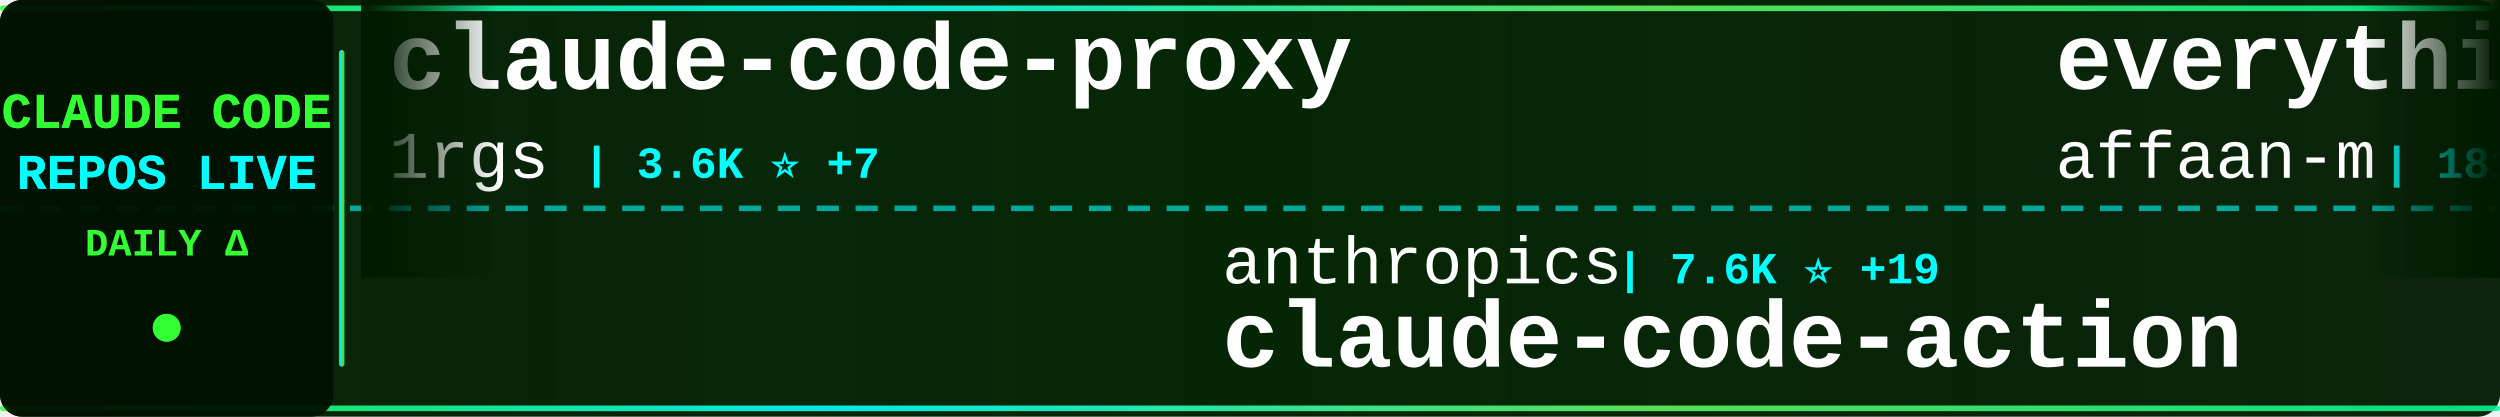
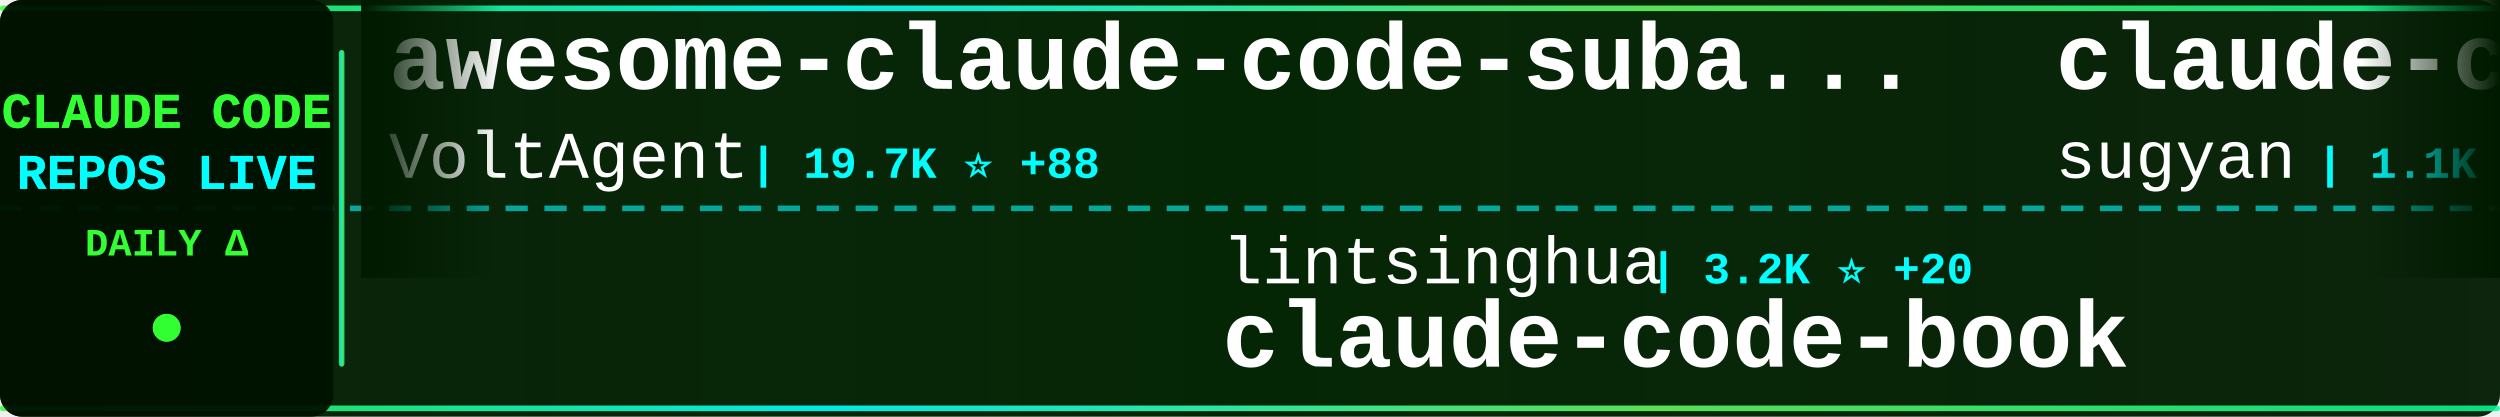
<svg xmlns="http://www.w3.org/2000/svg" width="900" height="150">
  <defs>
    <linearGradient id="tickerBg" x1="0%" y1="0%" x2="100%" y2="0%">
      <stop offset="0%" style="stop-color:#001a00;stop-opacity:0.95" />
      <stop offset="50%" style="stop-color:#002200;stop-opacity:0.98" />
      <stop offset="100%" style="stop-color:#001a00;stop-opacity:0.95" />
    </linearGradient>
    <linearGradient id="borderGrad" x1="0%" y1="0%" x2="100%" y2="0%">
      <stop offset="0%" style="stop-color:#33ff33;stop-opacity:0.85">
        <animate attributeName="stop-opacity" values="0.85;1;0.85" dur="2s" repeatCount="indefinite" />
      </stop>
      <stop offset="33%" style="stop-color:#00ffff;stop-opacity:0.9">
        <animate attributeName="stop-opacity" values="0.9;1;0.9" dur="2.2s" repeatCount="indefinite" />
      </stop>
      <stop offset="66%" style="stop-color:#66ff66;stop-opacity:0.85">
        <animate attributeName="stop-opacity" values="0.85;1;0.85" dur="1.8s" repeatCount="indefinite" />
      </stop>
      <stop offset="100%" style="stop-color:#00ff99;stop-opacity:0.85">
        <animate attributeName="stop-opacity" values="0.85;1;0.85" dur="2s" repeatCount="indefinite" />
      </stop>
    </linearGradient>
    <filter id="textGlow">
      <feGaussianBlur stdDeviation="0.1" result="coloredBlur" />
      <feMerge>
        <feMergeNode in="coloredBlur" />
        <feMergeNode in="SourceGraphic" />
      </feMerge>
    </filter>
    <filter id="metricGlow">
      <feGaussianBlur stdDeviation="0.2" result="coloredBlur" />
      <feMerge>
        <feMergeNode in="coloredBlur" />
        <feMergeNode in="SourceGraphic" />
      </feMerge>
    </filter>
    <linearGradient id="leftFade" x1="0%" y1="0%" x2="100%" y2="0%">
      <stop offset="0%" style="stop-color:#001a00;stop-opacity:1" />
      <stop offset="100%" style="stop-color:#001a00;stop-opacity:0" />
    </linearGradient>
    <linearGradient id="rightFade" x1="0%" y1="0%" x2="100%" y2="0%">
      <stop offset="0%" style="stop-color:#001a00;stop-opacity:0" />
      <stop offset="100%" style="stop-color:#001a00;stop-opacity:1" />
    </linearGradient>
  </defs>
  <rect width="900" height="150" fill="url(#tickerBg)" rx="8" />
  <rect x="0" y="2" width="900" height="2" fill="url(#borderGrad)" rx="1" />
  <rect x="0" y="146" width="900" height="2" fill="url(#borderGrad)" rx="1" />
  <line x1="0" y1="75" x2="900" y2="75" stroke="#00ffff" stroke-width="2" stroke-dasharray="8 6" opacity="0.6" />
  <rect x="0" y="0" width="120" height="150" fill="#001100" opacity="0.95" rx="8" />
  <text x="60" y="46" font-family="'Courier New', monospace" font-size="18" font-weight="bold" fill="#33ff33" text-anchor="middle" filter="url(#textGlow)">
    CLAUDE CODE
  </text>
  <text x="60" y="68" font-family="'Courier New', monospace" font-size="18" font-weight="bold" fill="#00ffff" text-anchor="middle" filter="url(#textGlow)">
    REPOS LIVE
  </text>
  <text x="60" y="92" font-family="'Courier New', monospace" font-size="14" font-weight="bold" fill="#33ff33" text-anchor="middle">
    DAILY Δ
  </text>
  <circle cx="60" cy="118" r="5" fill="#33ff33" filter="url(#metricGlow)">
    <animate attributeName="r" values="4;6;4" dur="1.5s" repeatCount="indefinite" />
    <animate attributeName="opacity" values="0.6;1;0.6" dur="1.5s" repeatCount="indefinite" />
  </circle>
  <rect x="122" y="18" width="2" height="114" fill="url(#borderGrad)" rx="1" />
  <clipPath id="tickerClip">
    <rect x="130" y="0" width="770" height="150" />
  </clipPath>
  <g clip-path="url(#tickerClip)">
    <g id="tickerItems">
      <animateTransform attributeName="transform" attributeType="XML" type="translate" from="0 0" to="-3000 0" dur="54s" repeatCount="indefinite" />
      <g transform="translate(0, 0)">
-         <text x="140" y="32" font-family="'Courier New', monospace" font-size="34" font-weight="bold" fill="#ffffff">claude-code-proxy</text>
-         <text x="140" y="64" font-family="'Courier New', monospace" font-size="24" font-weight="normal" fill="#ffffff" opacity="1.0">1rgs</text>
-         <text x="210" y="64" font-family="'Courier New', monospace" font-size="16" font-weight="bold" fill="#00ffff"> | 3.6K ⭐ +7</text>
+         <text x="140" y="32" font-family="'Courier New', monospace" font-size="34" font-weight="bold" fill="#ffffff">awesome-claude-code-suba...</text>
+         <text x="140" y="64" font-family="'Courier New', monospace" font-size="24" font-weight="normal" fill="#ffffff" opacity="1.0">VoltAgent</text>
+         <text x="270" y="64" font-family="'Courier New', monospace" font-size="16" font-weight="bold" fill="#00ffff"> | 19.7K ⭐ +88</text>
      </g>
      <g transform="translate(300, 0)">
-         <text x="140" y="102" font-family="'Courier New', monospace" font-size="24" font-weight="normal" fill="#ffffff" opacity="1.0">anthropics</text>
-         <text x="282" y="102" font-family="'Courier New', monospace" font-size="16" font-weight="bold" fill="#00ffff"> | 7.6K ⭐ +19</text>
-         <text x="140" y="132" font-family="'Courier New', monospace" font-size="34" font-weight="bold" fill="#ffffff">claude-code-action</text>
+         <text x="140" y="102" font-family="'Courier New', monospace" font-size="24" font-weight="normal" fill="#ffffff" opacity="1.0">lintsinghua</text>
+         <text x="294" y="102" font-family="'Courier New', monospace" font-size="16" font-weight="bold" fill="#00ffff"> | 3.2K ⭐ +20</text>
+         <text x="140" y="132" font-family="'Courier New', monospace" font-size="34" font-weight="bold" fill="#ffffff">claude-code-book</text>
      </g>
      <g transform="translate(600, 0)">
-         <text x="140" y="32" font-family="'Courier New', monospace" font-size="34" font-weight="bold" fill="#ffffff">everything-claude-code</text>
-         <text x="140" y="64" font-family="'Courier New', monospace" font-size="24" font-weight="normal" fill="#ffffff" opacity="1.0">affaan-m</text>
-         <text x="258" y="64" font-family="'Courier New', monospace" font-size="16" font-weight="bold" fill="#00ffff"> | 181.3K ⭐ +924</text>
+         <text x="140" y="32" font-family="'Courier New', monospace" font-size="34" font-weight="bold" fill="#ffffff">claude-code-webui</text>
+         <text x="140" y="64" font-family="'Courier New', monospace" font-size="24" font-weight="normal" fill="#ffffff" opacity="1.0">sugyan</text>
+         <text x="234" y="64" font-family="'Courier New', monospace" font-size="16" font-weight="bold" fill="#00ffff"> | 1.1K ⭐ +3</text>
      </g>
      <g transform="translate(900, 0)">
-         <text x="140" y="102" font-family="'Courier New', monospace" font-size="24" font-weight="normal" fill="#ffffff" opacity="1.0">shareAI-lab</text>
-         <text x="294" y="102" font-family="'Courier New', monospace" font-size="16" font-weight="bold" fill="#00ffff"> | 60.2K ⭐ +218</text>
-         <text x="140" y="132" font-family="'Courier New', monospace" font-size="34" font-weight="bold" fill="#ffffff">learn-claude-code</text>
+         <text x="140" y="102" font-family="'Courier New', monospace" font-size="24" font-weight="normal" fill="#ffffff" opacity="1.0">777genius</text>
+         <text x="270" y="102" font-family="'Courier New', monospace" font-size="16" font-weight="bold" fill="#00ffff"> | 911 ⭐</text>
+         <text x="140" y="132" font-family="'Courier New', monospace" font-size="34" font-weight="bold" fill="#ffffff">claude-code-source-code</text>
      </g>
      <g transform="translate(1200, 0)">
-         <text x="140" y="32" font-family="'Courier New', monospace" font-size="34" font-weight="bold" fill="#ffffff">claude-code-proxy</text>
-         <text x="140" y="64" font-family="'Courier New', monospace" font-size="24" font-weight="normal" fill="#ffffff" opacity="1.0">fuergaosi233</text>
-         <text x="306" y="64" font-family="'Courier New', monospace" font-size="16" font-weight="bold" fill="#00ffff"> | 2.6K ⭐ +2</text>
+         <text x="140" y="32" font-family="'Courier New', monospace" font-size="34" font-weight="bold" fill="#ffffff">ralph-claude-code</text>
+         <text x="140" y="64" font-family="'Courier New', monospace" font-size="24" font-weight="normal" fill="#ffffff" opacity="1.0">frankbria</text>
+         <text x="270" y="64" font-family="'Courier New', monospace" font-size="16" font-weight="bold" fill="#00ffff"> | 9.1K ⭐ +16</text>
      </g>
      <g transform="translate(1500, 0)">
-         <text x="140" y="102" font-family="'Courier New', monospace" font-size="24" font-weight="normal" fill="#ffffff" opacity="1.0">eyaltoledano</text>
-         <text x="306" y="102" font-family="'Courier New', monospace" font-size="16" font-weight="bold" fill="#00ffff"> | 27.1K ⭐ +16</text>
-         <text x="140" y="132" font-family="'Courier New', monospace" font-size="34" font-weight="bold" fill="#ffffff">claude-task-master</text>
+         <text x="140" y="102" font-family="'Courier New', monospace" font-size="24" font-weight="normal" fill="#ffffff" opacity="1.0">pedrohcgs</text>
+         <text x="270" y="102" font-family="'Courier New', monospace" font-size="16" font-weight="bold" fill="#00ffff"> | 1.1K ⭐ +4</text>
+         <text x="140" y="132" font-family="'Courier New', monospace" font-size="34" font-weight="bold" fill="#ffffff">claude-code-my-workflow</text>
      </g>
      <g transform="translate(1800, 0)">
-         <text x="140" y="32" font-family="'Courier New', monospace" font-size="34" font-weight="bold" fill="#ffffff">claude-code-from-source</text>
-         <text x="140" y="64" font-family="'Courier New', monospace" font-size="24" font-weight="normal" fill="#ffffff" opacity="1.0">alejandrobalderas</text>
-         <text x="366" y="64" font-family="'Courier New', monospace" font-size="16" font-weight="bold" fill="#00ffff"> | 1.9K ⭐ +2</text>
+         <text x="140" y="32" font-family="'Courier New', monospace" font-size="34" font-weight="bold" fill="#ffffff">claude-code-router</text>
+         <text x="140" y="64" font-family="'Courier New', monospace" font-size="24" font-weight="normal" fill="#ffffff" opacity="1.0">musistudio</text>
+         <text x="282" y="64" font-family="'Courier New', monospace" font-size="16" font-weight="bold" fill="#00ffff"> | 33.9K ⭐ +63</text>
      </g>
      <g transform="translate(2100, 0)">
-         <text x="140" y="102" font-family="'Courier New', monospace" font-size="24" font-weight="normal" fill="#ffffff" opacity="1.0">huangserva</text>
-         <text x="282" y="102" font-family="'Courier New', monospace" font-size="16" font-weight="bold" fill="#00ffff"> | 582 ⭐ +2</text>
-         <text x="140" y="132" font-family="'Courier New', monospace" font-size="34" font-weight="bold" fill="#ffffff">claude-code-cli</text>
+         <text x="140" y="102" font-family="'Courier New', monospace" font-size="24" font-weight="normal" fill="#ffffff" opacity="1.0">FlorianBruniaux</text>
+         <text x="342" y="102" font-family="'Courier New', monospace" font-size="16" font-weight="bold" fill="#00ffff"> | 4.3K ⭐ +14</text>
+         <text x="140" y="132" font-family="'Courier New', monospace" font-size="34" font-weight="bold" fill="#ffffff">claude-code-ultimate-gui...</text>
      </g>
      <g transform="translate(2400, 0)">
-         <text x="140" y="32" font-family="'Courier New', monospace" font-size="34" font-weight="bold" fill="#ffffff">my-claude-code-setup</text>
-         <text x="140" y="64" font-family="'Courier New', monospace" font-size="24" font-weight="normal" fill="#ffffff" opacity="1.0">centminmod</text>
-         <text x="282" y="64" font-family="'Courier New', monospace" font-size="16" font-weight="bold" fill="#00ffff"> | 2.3K ⭐ +4</text>
+         <text x="140" y="32" font-family="'Courier New', monospace" font-size="34" font-weight="bold" fill="#ffffff">awesome-claude-code-tool...</text>
+         <text x="140" y="64" font-family="'Courier New', monospace" font-size="24" font-weight="normal" fill="#ffffff" opacity="1.0">rohitg00</text>
+         <text x="258" y="64" font-family="'Courier New', monospace" font-size="16" font-weight="bold" fill="#00ffff"> | 1.6K ⭐ +15</text>
      </g>
      <g transform="translate(2700, 0)">
-         <text x="140" y="102" font-family="'Courier New', monospace" font-size="24" font-weight="normal" fill="#ffffff" opacity="1.0">frankbria</text>
-         <text x="270" y="102" font-family="'Courier New', monospace" font-size="16" font-weight="bold" fill="#00ffff"> | 9.1K ⭐ +15</text>
-         <text x="140" y="132" font-family="'Courier New', monospace" font-size="34" font-weight="bold" fill="#ffffff">ralph-claude-code</text>
+         <text x="140" y="102" font-family="'Courier New', monospace" font-size="24" font-weight="normal" fill="#ffffff" opacity="1.0">SeemSeam</text>
+         <text x="258" y="102" font-family="'Courier New', monospace" font-size="16" font-weight="bold" fill="#00ffff"> | 2.6K ⭐ +11</text>
+         <text x="140" y="132" font-family="'Courier New', monospace" font-size="34" font-weight="bold" fill="#ffffff">claude_codex_bridge</text>
      </g>
      <g transform="translate(3000, 0)">
-         <text x="140" y="32" font-family="'Courier New', monospace" font-size="34" font-weight="bold" fill="#ffffff">claude-code-proxy</text>
-         <text x="140" y="64" font-family="'Courier New', monospace" font-size="24" font-weight="normal" fill="#ffffff" opacity="1.0">1rgs</text>
-         <text x="210" y="64" font-family="'Courier New', monospace" font-size="16" font-weight="bold" fill="#00ffff"> | 3.6K ⭐ +7</text>
+         <text x="140" y="32" font-family="'Courier New', monospace" font-size="34" font-weight="bold" fill="#ffffff">awesome-claude-code-suba...</text>
+         <text x="140" y="64" font-family="'Courier New', monospace" font-size="24" font-weight="normal" fill="#ffffff" opacity="1.0">VoltAgent</text>
+         <text x="270" y="64" font-family="'Courier New', monospace" font-size="16" font-weight="bold" fill="#00ffff"> | 19.7K ⭐ +88</text>
      </g>
      <g transform="translate(3300, 0)">
-         <text x="140" y="102" font-family="'Courier New', monospace" font-size="24" font-weight="normal" fill="#ffffff" opacity="1.0">anthropics</text>
-         <text x="282" y="102" font-family="'Courier New', monospace" font-size="16" font-weight="bold" fill="#00ffff"> | 7.6K ⭐ +19</text>
-         <text x="140" y="132" font-family="'Courier New', monospace" font-size="34" font-weight="bold" fill="#ffffff">claude-code-action</text>
+         <text x="140" y="102" font-family="'Courier New', monospace" font-size="24" font-weight="normal" fill="#ffffff" opacity="1.0">lintsinghua</text>
+         <text x="294" y="102" font-family="'Courier New', monospace" font-size="16" font-weight="bold" fill="#00ffff"> | 3.2K ⭐ +20</text>
+         <text x="140" y="132" font-family="'Courier New', monospace" font-size="34" font-weight="bold" fill="#ffffff">claude-code-book</text>
      </g>
      <g transform="translate(3600, 0)">
-         <text x="140" y="32" font-family="'Courier New', monospace" font-size="34" font-weight="bold" fill="#ffffff">everything-claude-code</text>
-         <text x="140" y="64" font-family="'Courier New', monospace" font-size="24" font-weight="normal" fill="#ffffff" opacity="1.0">affaan-m</text>
-         <text x="258" y="64" font-family="'Courier New', monospace" font-size="16" font-weight="bold" fill="#00ffff"> | 181.3K ⭐ +924</text>
+         <text x="140" y="32" font-family="'Courier New', monospace" font-size="34" font-weight="bold" fill="#ffffff">claude-code-webui</text>
+         <text x="140" y="64" font-family="'Courier New', monospace" font-size="24" font-weight="normal" fill="#ffffff" opacity="1.0">sugyan</text>
+         <text x="234" y="64" font-family="'Courier New', monospace" font-size="16" font-weight="bold" fill="#00ffff"> | 1.1K ⭐ +3</text>
      </g>
      <g transform="translate(3900, 0)">
-         <text x="140" y="102" font-family="'Courier New', monospace" font-size="24" font-weight="normal" fill="#ffffff" opacity="1.0">shareAI-lab</text>
-         <text x="294" y="102" font-family="'Courier New', monospace" font-size="16" font-weight="bold" fill="#00ffff"> | 60.2K ⭐ +218</text>
-         <text x="140" y="132" font-family="'Courier New', monospace" font-size="34" font-weight="bold" fill="#ffffff">learn-claude-code</text>
+         <text x="140" y="102" font-family="'Courier New', monospace" font-size="24" font-weight="normal" fill="#ffffff" opacity="1.0">777genius</text>
+         <text x="270" y="102" font-family="'Courier New', monospace" font-size="16" font-weight="bold" fill="#00ffff"> | 911 ⭐</text>
+         <text x="140" y="132" font-family="'Courier New', monospace" font-size="34" font-weight="bold" fill="#ffffff">claude-code-source-code</text>
      </g>
    </g>
  </g>
  <rect x="130" y="0" width="50" height="100" fill="url(#leftFade)" />
  <rect x="850" y="0" width="50" height="100" fill="url(#rightFade)" />
</svg>
